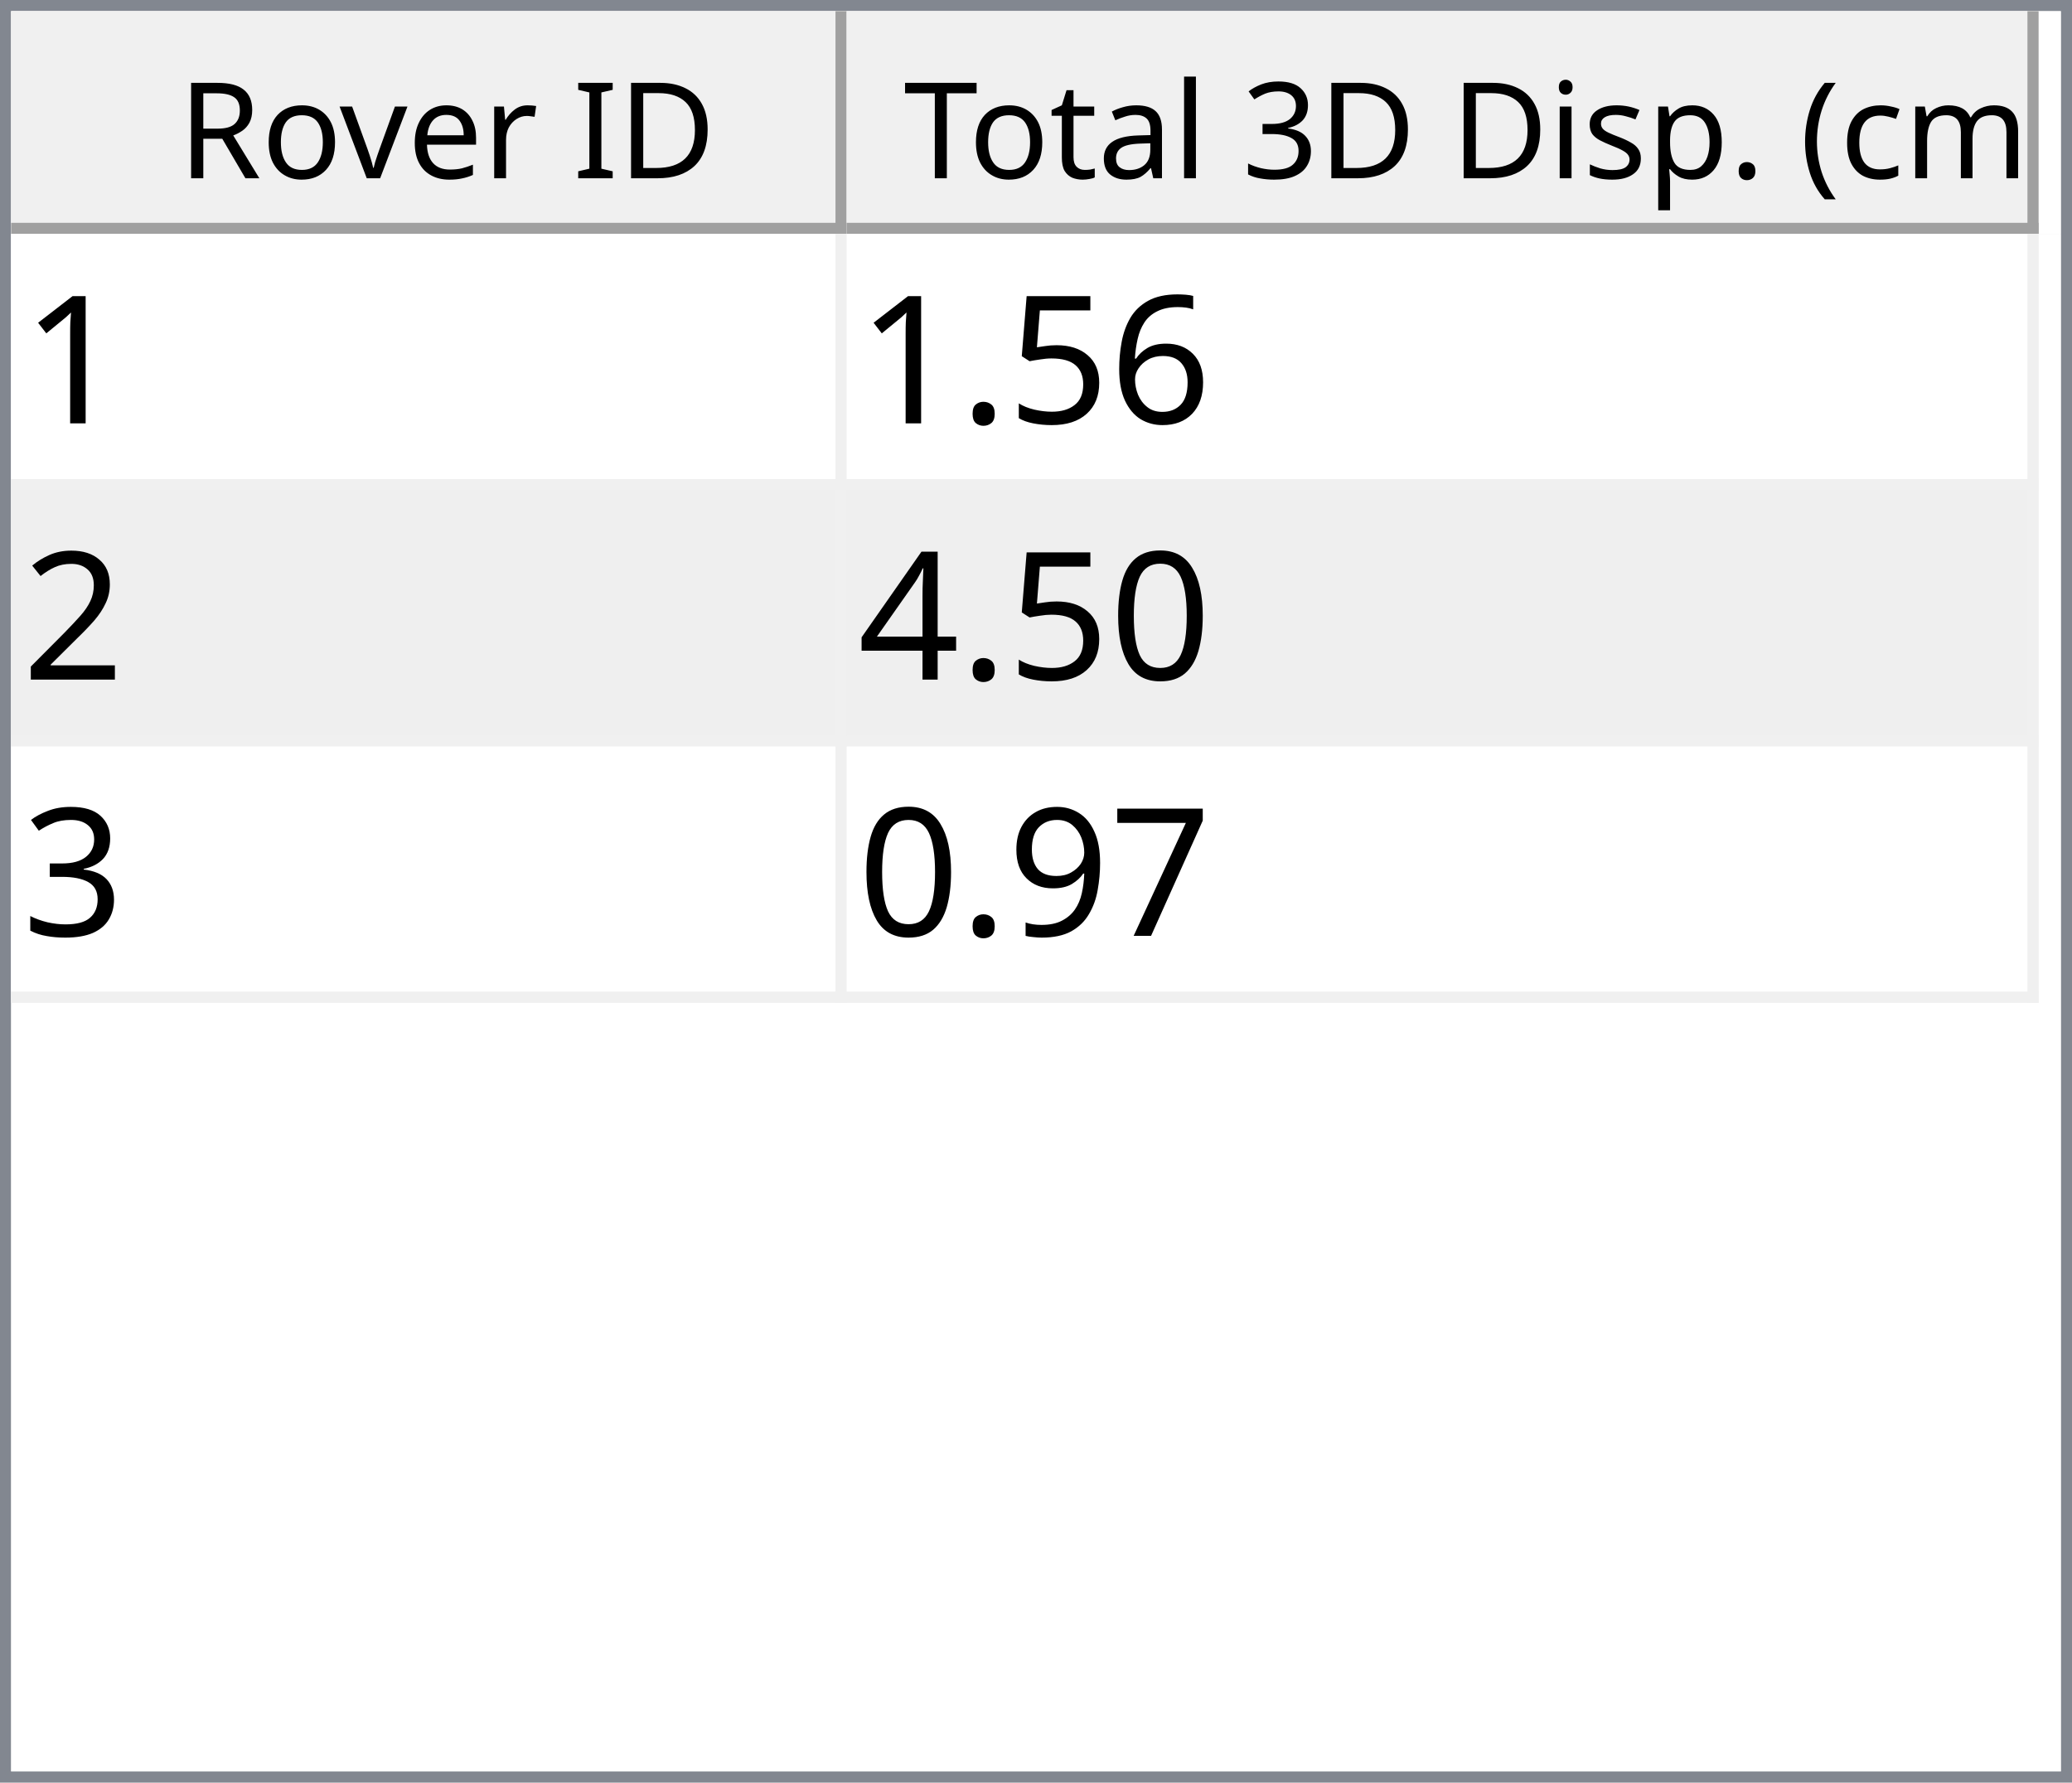
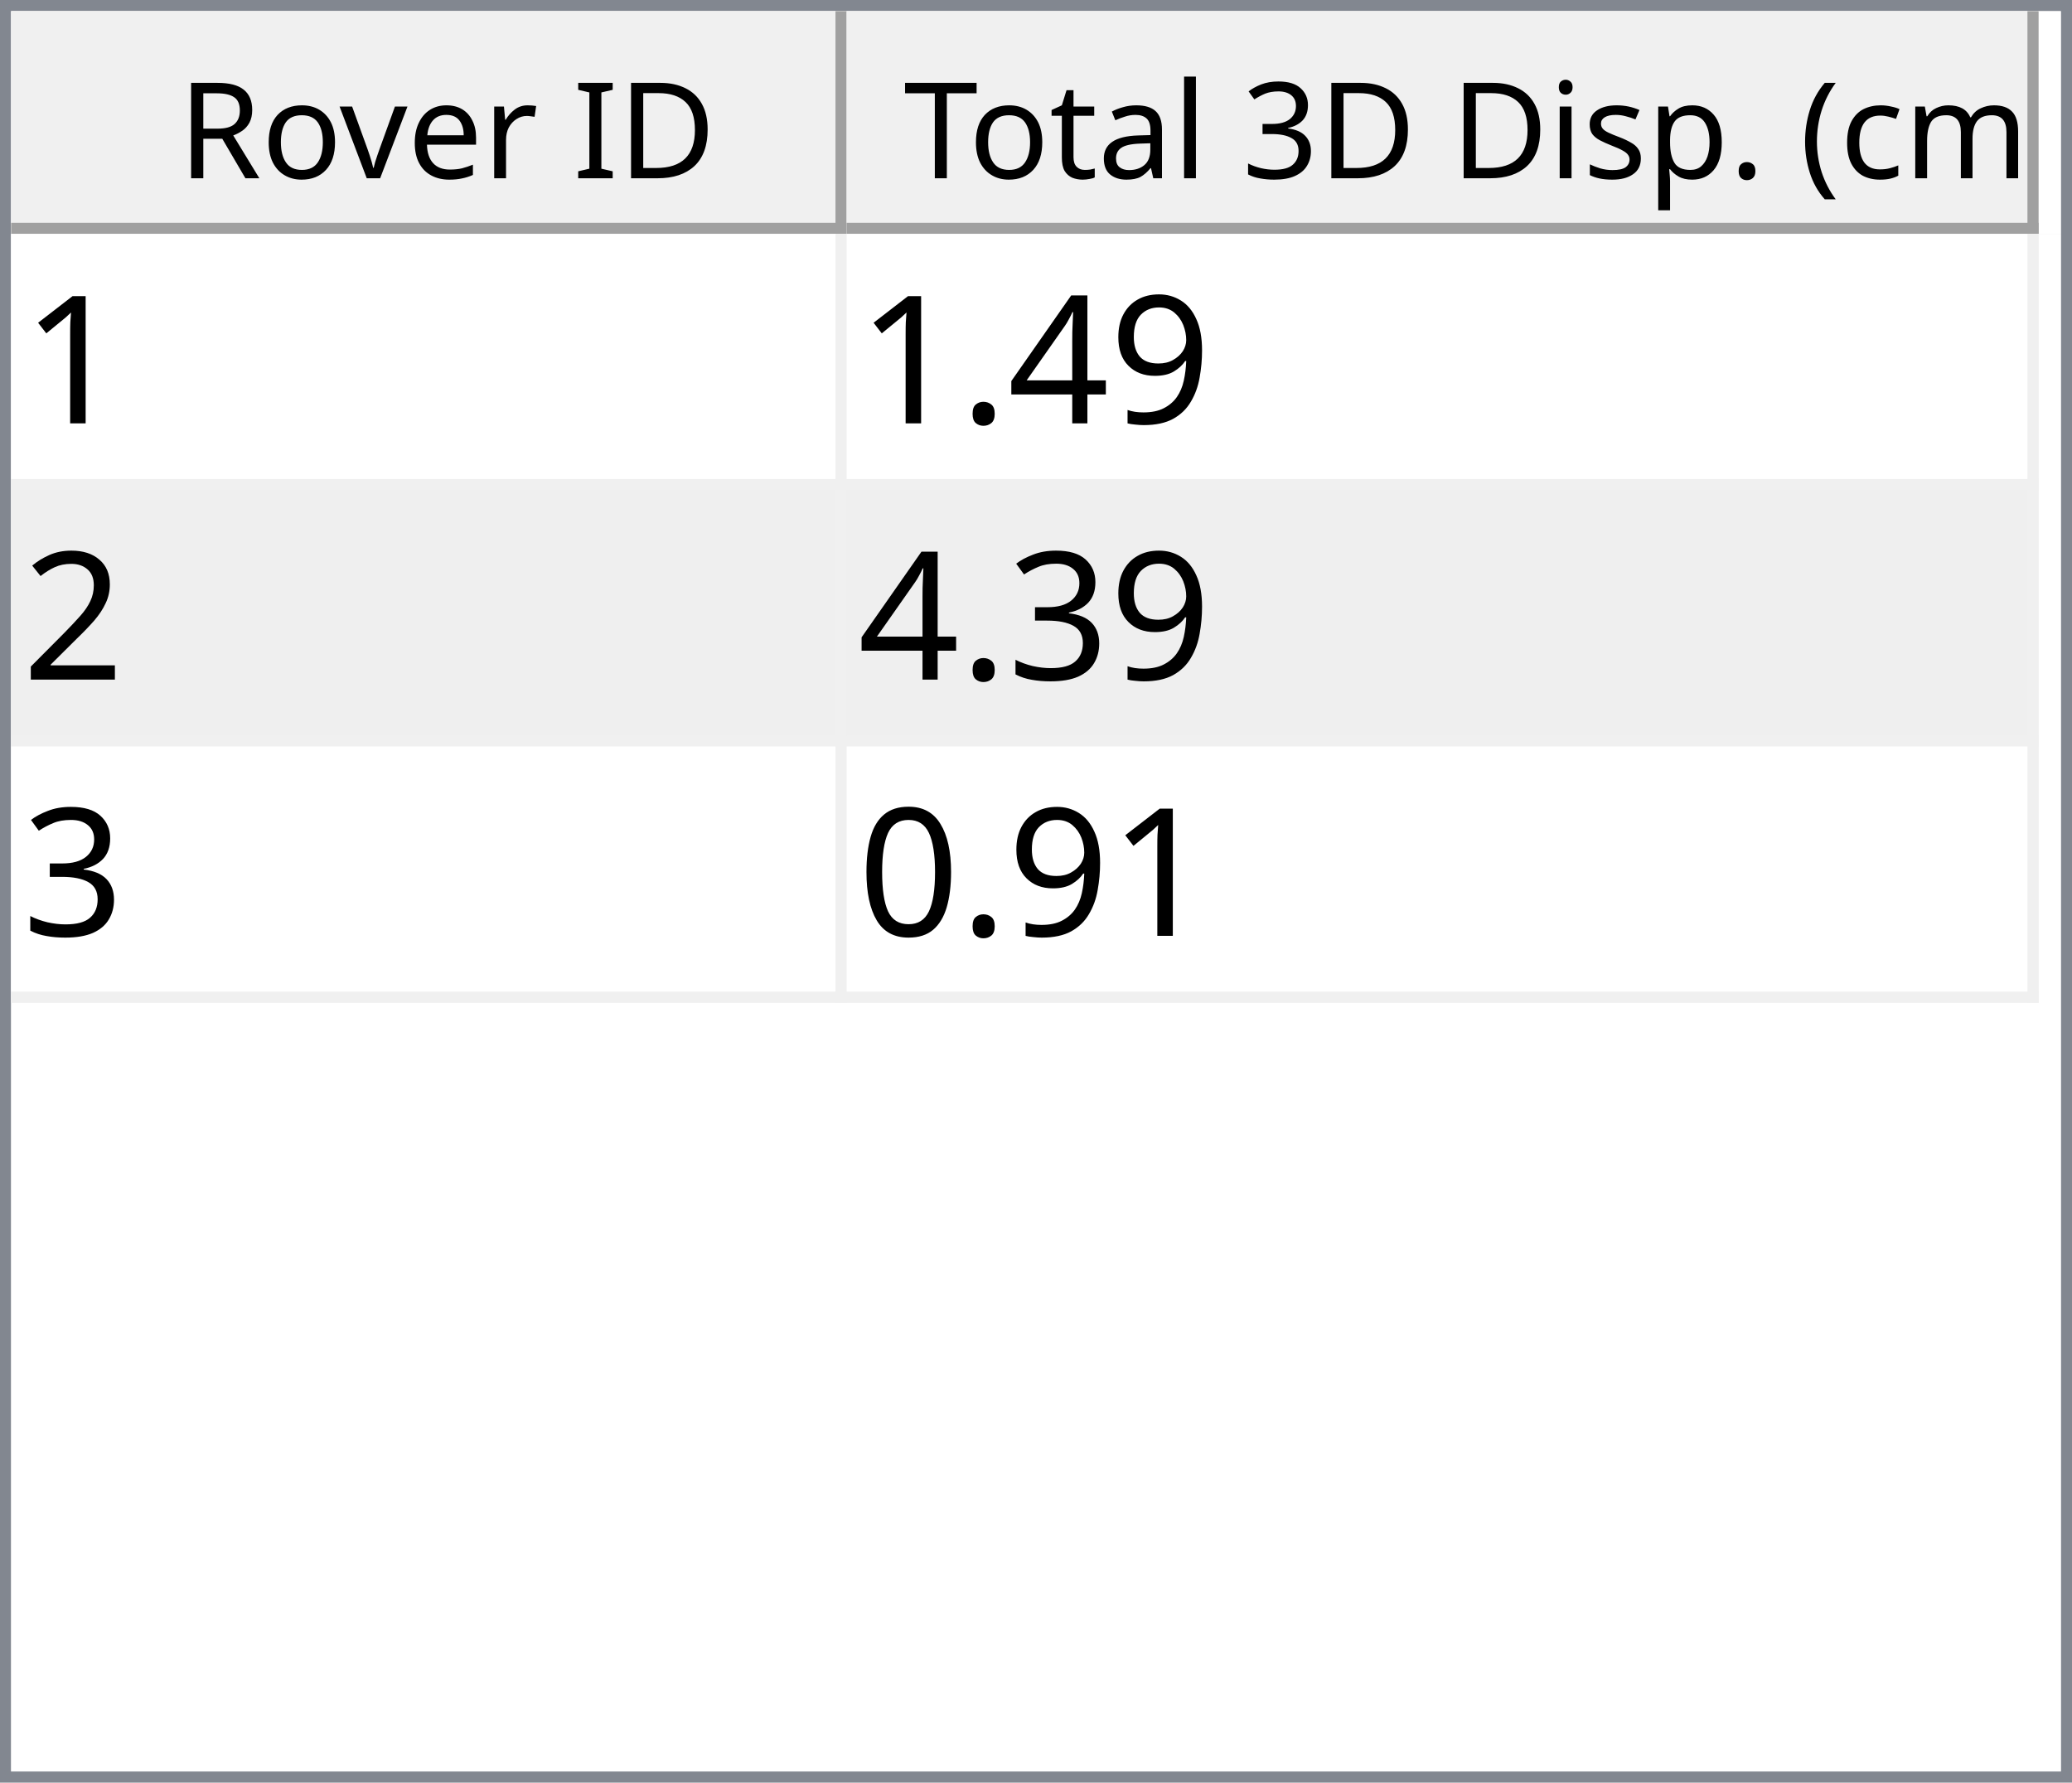
<svg xmlns="http://www.w3.org/2000/svg" style="fill-opacity:1; color-rendering:auto; color-interpolation:auto; text-rendering:auto; stroke:black; stroke-linecap:square; stroke-miterlimit:10; shape-rendering:auto; stroke-opacity:1; fill:black; stroke-dasharray:none; font-weight:normal; stroke-width:1; font-family:'Dialog'; font-style:normal; stroke-linejoin:miter; font-size:12px; stroke-dashoffset:0; image-rendering:auto;" width="186" height="160">
  <defs id="genericDefs" />
  <g>
    <defs id="defs1">
      <clipPath clipPathUnits="userSpaceOnUse" id="clipPath1">
        <path d="M0 0 L186 0 L186 160 L0 160 L0 0 Z" />
      </clipPath>
      <clipPath clipPathUnits="userSpaceOnUse" id="clipPath2">
        <path d="M0 0 L0 160 L186 160 L186 0 Z" />
      </clipPath>
      <clipPath clipPathUnits="userSpaceOnUse" id="clipPath3">
        <path d="M0 0 L0 20 L184 20 L184 0 Z" />
      </clipPath>
      <clipPath clipPathUnits="userSpaceOnUse" id="clipPath4">
        <path d="M0 0 L0 20 L75 20 L75 0 Z" />
      </clipPath>
      <clipPath clipPathUnits="userSpaceOnUse" id="clipPath5">
        <path d="M1 1 L1 19 L74 19 L74 1 Z" />
      </clipPath>
      <clipPath clipPathUnits="userSpaceOnUse" id="clipPath6">
        <path d="M0 0 L0 18 L73 18 L73 0 Z" />
      </clipPath>
      <clipPath clipPathUnits="userSpaceOnUse" id="clipPath7">
        <path d="M-0.5 -0.5 L-0.5 19.5 L74.5 19.5 L74.5 -0.5 Z" />
      </clipPath>
      <clipPath clipPathUnits="userSpaceOnUse" id="clipPath8">
        <path d="M0 0 L0 20 L107 20 L107 0 Z" />
      </clipPath>
      <clipPath clipPathUnits="userSpaceOnUse" id="clipPath9">
        <path d="M1 1 L1 19 L106 19 L106 1 Z" />
      </clipPath>
      <clipPath clipPathUnits="userSpaceOnUse" id="clipPath10">
        <path d="M0 0 L0 18 L105 18 L105 0 Z" />
      </clipPath>
      <clipPath clipPathUnits="userSpaceOnUse" id="clipPath11">
        <path d="M-0.5 -0.5 L-0.5 19.5 L106.5 19.5 L106.5 -0.5 Z" />
      </clipPath>
      <clipPath clipPathUnits="userSpaceOnUse" id="clipPath12">
        <path d="M0 0 L0 138 L184 138 L184 0 Z" />
      </clipPath>
      <clipPath clipPathUnits="userSpaceOnUse" id="clipPath13">
        <path d="M0 0 L0 69 L182 69 L182 0 Z" />
      </clipPath>
      <clipPath clipPathUnits="userSpaceOnUse" id="clipPath14">
        <path d="M-0.5 -0.5 L-0.5 68.5 L181.5 68.5 L181.5 -0.5 Z" />
      </clipPath>
      <clipPath clipPathUnits="userSpaceOnUse" id="clipPath15">
        <path d="M0 0 L0 22 L74 22 L74 0 Z" />
      </clipPath>
      <clipPath clipPathUnits="userSpaceOnUse" id="clipPath16">
        <path d="M0 0 L0 22 L106 22 L106 0 Z" />
      </clipPath>
      <font horiz-adv-x="64.551" id="font1">
        <font-face ascent="107.91" descent="25.098" units-per-em="100" style="font-style:normal; font-family:Segoe UI; font-weight:normal;" />
        <missing-glyph horiz-adv-x="64.551" d="M8.109 0 L8.109 68.266 L56.453 68.266 L56.453 0 L8.109 0 ZM15.328 7.234 L49.219 7.234 L49.219 61.031 L15.328 61.031 L15.328 7.234 Z" />
        <glyph unicode="D" horiz-adv-x="70.117" d="M9.188 0 L9.188 70.016 L28.516 70.016 Q65.531 70.016 65.531 35.891 Q65.531 19.672 55.25 9.836 Q44.969 0 27.734 0 L9.188 0 ZM17.391 62.594 L17.391 7.422 L27.828 7.422 Q41.609 7.422 49.273 14.797 Q56.938 22.172 56.938 35.688 Q56.938 62.594 28.328 62.594 L17.391 62.594 Z" />
        <glyph unicode="I" horiz-adv-x="26.611" d="M17.391 0 L9.188 0 L9.188 70.016 L17.391 70.016 L17.391 0 Z" />
        <glyph unicode=" " horiz-adv-x="27.393" d="" />
        <glyph unicode="r" horiz-adv-x="34.766" d="M34.188 41.891 Q32.078 43.5 28.125 43.5 Q23 43.5 19.555 38.672 Q16.109 33.844 16.109 25.484 L16.109 0 L8.109 0 L8.109 50 L16.109 50 L16.109 39.703 L16.312 39.703 Q18.016 44.969 21.531 47.922 Q25.047 50.875 29.391 50.875 Q32.516 50.875 34.188 50.203 L34.188 41.891 Z" />
        <glyph unicode="e" horiz-adv-x="52.295" d="M48.297 23 L12.984 23 Q13.188 14.656 17.484 10.109 Q21.781 5.562 29.297 5.562 Q37.75 5.562 44.828 11.141 L44.828 3.609 Q38.234 -1.172 27.391 -1.172 Q16.797 -1.172 10.742 5.641 Q4.688 12.453 4.688 24.812 Q4.688 36.469 11.305 43.82 Q17.922 51.172 27.734 51.172 Q37.547 51.172 42.922 44.828 Q48.297 38.484 48.297 27.203 L48.297 23 ZM40.094 29.781 Q40.047 36.719 36.75 40.578 Q33.453 44.438 27.594 44.438 Q21.922 44.438 17.969 40.383 Q14.016 36.328 13.094 29.781 L40.094 29.781 Z" />
        <glyph unicode="v" horiz-adv-x="47.9" d="M47.406 50 L27.484 0 L19.625 0 L0.688 50 L9.469 50 L22.172 13.672 Q23.578 9.672 23.922 6.688 L24.125 6.688 Q24.609 10.453 25.688 13.484 L38.969 50 L47.406 50 Z" />
        <glyph unicode="o" horiz-adv-x="58.594" d="M29 -1.172 Q17.922 -1.172 11.305 5.836 Q4.688 12.844 4.688 24.422 Q4.688 37.016 11.57 44.094 Q18.453 51.172 30.172 51.172 Q41.359 51.172 47.633 44.289 Q53.906 37.406 53.906 25.203 Q53.906 13.234 47.141 6.031 Q40.375 -1.172 29 -1.172 ZM29.594 44.438 Q21.875 44.438 17.383 39.188 Q12.891 33.938 12.891 24.703 Q12.891 15.828 17.43 10.695 Q21.969 5.562 29.594 5.562 Q37.359 5.562 41.531 10.594 Q45.703 15.625 45.703 24.906 Q45.703 34.281 41.531 39.359 Q37.359 44.438 29.594 44.438 Z" />
        <glyph unicode="R" horiz-adv-x="59.814" d="M59.375 0 L49.609 0 L37.891 19.625 Q36.281 22.359 34.766 24.289 Q33.25 26.219 31.664 27.438 Q30.078 28.656 28.25 29.219 Q26.422 29.781 24.125 29.781 L17.391 29.781 L17.391 0 L9.188 0 L9.188 70.016 L30.078 70.016 Q34.672 70.016 38.555 68.867 Q42.438 67.719 45.289 65.375 Q48.141 63.031 49.758 59.547 Q51.375 56.062 51.375 51.375 Q51.375 47.703 50.273 44.656 Q49.172 41.609 47.148 39.211 Q45.125 36.812 42.266 35.133 Q39.406 33.453 35.844 32.516 L35.844 32.328 Q37.594 31.547 38.891 30.547 Q40.188 29.547 41.359 28.18 Q42.531 26.812 43.68 25.078 Q44.828 23.344 46.234 21.047 L59.375 0 ZM17.391 62.594 L17.391 37.203 L28.516 37.203 Q31.594 37.203 34.203 38.133 Q36.812 39.062 38.719 40.797 Q40.625 42.531 41.703 45.047 Q42.781 47.562 42.781 50.688 Q42.781 56.297 39.141 59.445 Q35.5 62.594 28.609 62.594 L17.391 62.594 Z" />
        <glyph unicode=")" horiz-adv-x="30.176" d="M8.297 -15.922 L1.172 -15.922 Q16.406 2.344 16.406 26.812 Q16.406 51.469 1.078 70.016 L8.297 70.016 Q23.531 52.156 23.531 26.703 Q23.531 1.375 8.297 -15.922 Z" />
        <glyph unicode="m" horiz-adv-x="86.133" d="M79.109 0 L71.094 0 L71.094 28.719 Q71.094 37.016 68.531 40.727 Q65.969 44.438 59.906 44.438 Q54.781 44.438 51.195 39.75 Q47.609 35.062 47.609 28.516 L47.609 0 L39.594 0 L39.594 29.688 Q39.594 44.438 28.219 44.438 Q22.953 44.438 19.531 40.016 Q16.109 35.594 16.109 28.516 L16.109 0 L8.109 0 L8.109 50 L16.109 50 L16.109 42.094 L16.312 42.094 Q21.625 51.172 31.844 51.172 Q36.969 51.172 40.773 48.312 Q44.578 45.453 46 40.828 Q51.562 51.172 62.594 51.172 Q79.109 51.172 79.109 30.812 L79.109 0 Z" />
        <glyph unicode="c" horiz-adv-x="46.191" d="M42.188 2.297 Q36.422 -1.172 28.516 -1.172 Q17.828 -1.172 11.258 5.789 Q4.688 12.75 4.688 23.828 Q4.688 36.188 11.766 43.68 Q18.844 51.172 30.672 51.172 Q37.25 51.172 42.281 48.734 L42.281 40.531 Q36.719 44.438 30.375 44.438 Q22.703 44.438 17.797 38.945 Q12.891 33.453 12.891 24.516 Q12.891 15.719 17.508 10.641 Q22.125 5.562 29.891 5.562 Q36.422 5.562 42.188 9.906 L42.188 2.297 Z" />
        <glyph unicode="(" horiz-adv-x="30.176" d="M29.109 -15.922 L21.969 -15.922 Q6.844 1.375 6.844 26.703 Q6.844 52.156 21.969 70.016 L29.203 70.016 Q13.875 51.469 13.875 26.812 Q13.875 2.344 29.109 -15.922 Z" />
        <glyph unicode="." horiz-adv-x="21.68" d="M10.891 -1.078 Q8.641 -1.078 7.055 0.539 Q5.469 2.156 5.469 4.391 Q5.469 6.641 7.055 8.273 Q8.641 9.906 10.891 9.906 Q13.188 9.906 14.797 8.273 Q16.406 6.641 16.406 4.391 Q16.406 2.156 14.797 0.539 Q13.188 -1.078 10.891 -1.078 Z" />
        <glyph unicode="p" horiz-adv-x="58.789" d="M16.312 7.234 L16.109 7.234 L16.109 -23 L8.109 -23 L8.109 50 L16.109 50 L16.109 41.219 L16.312 41.219 Q22.219 51.172 33.594 51.172 Q43.266 51.172 48.688 44.461 Q54.109 37.75 54.109 26.469 Q54.109 13.922 48 6.375 Q41.891 -1.172 31.297 -1.172 Q21.578 -1.172 16.312 7.234 ZM16.109 27.391 L16.109 20.406 Q16.109 14.203 20.141 9.883 Q24.172 5.562 30.375 5.562 Q37.641 5.562 41.773 11.133 Q45.906 16.703 45.906 26.609 Q45.906 34.969 42.047 39.703 Q38.188 44.438 31.594 44.438 Q24.609 44.438 20.359 39.578 Q16.109 34.719 16.109 27.391 Z" />
        <glyph unicode="s" horiz-adv-x="42.432" d="M5.078 1.812 L5.078 10.406 Q11.625 5.562 19.484 5.562 Q30.031 5.562 30.031 12.594 Q30.031 14.594 29.125 15.992 Q28.219 17.391 26.68 18.461 Q25.141 19.531 23.07 20.383 Q21 21.234 18.609 22.172 Q15.281 23.484 12.766 24.828 Q10.25 26.172 8.57 27.859 Q6.891 29.547 6.031 31.695 Q5.172 33.844 5.172 36.719 Q5.172 40.234 6.789 42.945 Q8.406 45.656 11.086 47.484 Q13.766 49.312 17.211 50.242 Q20.656 51.172 24.312 51.172 Q30.812 51.172 35.938 48.922 L35.938 40.828 Q30.422 44.438 23.25 44.438 Q21 44.438 19.195 43.922 Q17.391 43.406 16.094 42.477 Q14.797 41.547 14.086 40.258 Q13.375 38.969 13.375 37.406 Q13.375 35.453 14.086 34.133 Q14.797 32.812 16.164 31.789 Q17.531 30.766 19.484 29.938 Q21.438 29.109 23.922 28.125 Q27.25 26.859 29.883 25.516 Q32.516 24.172 34.375 22.484 Q36.234 20.797 37.234 18.602 Q38.234 16.406 38.234 13.375 Q38.234 9.672 36.602 6.938 Q34.969 4.203 32.234 2.398 Q29.5 0.594 25.93 -0.289 Q22.359 -1.172 18.453 -1.172 Q10.75 -1.172 5.078 1.812 Z" />
        <glyph unicode="i" horiz-adv-x="24.219" d="M12.203 62.703 Q10.062 62.703 8.547 64.164 Q7.031 65.625 7.031 67.875 Q7.031 70.125 8.547 71.609 Q10.062 73.094 12.203 73.094 Q14.406 73.094 15.945 71.609 Q17.484 70.125 17.484 67.875 Q17.484 65.719 15.945 64.211 Q14.406 62.703 12.203 62.703 ZM16.109 0 L8.109 0 L8.109 50 L16.109 50 L16.109 0 Z" />
        <glyph unicode="3" horiz-adv-x="53.906" d="M46.531 19.828 Q46.531 15.094 44.75 11.211 Q42.969 7.328 39.719 4.57 Q36.469 1.812 31.93 0.297 Q27.391 -1.219 21.922 -1.219 Q11.922 -1.219 6 2.594 L6 11.188 Q13.094 5.609 22.219 5.609 Q25.875 5.609 28.828 6.539 Q31.781 7.469 33.906 9.227 Q36.031 10.984 37.18 13.477 Q38.328 15.969 38.328 19.094 Q38.328 32.812 18.797 32.812 L12.984 32.812 L12.984 39.594 L18.5 39.594 Q35.797 39.594 35.797 52.484 Q35.797 64.406 22.609 64.406 Q15.188 64.406 8.688 59.422 L8.688 67.188 Q15.375 71.188 24.609 71.188 Q29 71.188 32.57 69.969 Q36.141 68.75 38.68 66.555 Q41.219 64.359 42.609 61.281 Q44 58.203 44 54.5 Q44 40.672 30.031 36.719 L30.031 36.531 Q33.594 36.141 36.625 34.797 Q39.656 33.453 41.852 31.305 Q44.047 29.156 45.289 26.25 Q46.531 23.344 46.531 19.828 Z" />
        <glyph unicode="l" horiz-adv-x="24.219" d="M16.109 0 L8.109 0 L8.109 74.031 L16.109 74.031 L16.109 0 Z" />
        <glyph unicode="a" horiz-adv-x="50.879" d="M43.891 0 L35.891 0 L35.891 7.812 L35.688 7.812 Q30.469 -1.172 20.312 -1.172 Q12.844 -1.172 8.617 2.781 Q4.391 6.734 4.391 13.281 Q4.391 27.297 20.906 29.594 L35.891 31.688 Q35.891 44.438 25.594 44.438 Q16.547 44.438 9.281 38.281 L9.281 46.484 Q16.656 51.172 26.266 51.172 Q43.891 51.172 43.891 32.516 L43.891 0 ZM35.891 25.297 L23.828 23.641 Q18.266 22.859 15.43 20.875 Q12.594 18.891 12.594 13.875 Q12.594 10.203 15.211 7.883 Q17.828 5.562 22.172 5.562 Q28.125 5.562 32.008 9.742 Q35.891 13.922 35.891 20.312 L35.891 25.297 Z" />
        <glyph unicode="t" horiz-adv-x="33.887" d="M31.297 0.484 Q28.469 -1.078 23.828 -1.078 Q10.688 -1.078 10.688 13.578 L10.688 43.172 L2.094 43.172 L2.094 50 L10.688 50 L10.688 62.203 L18.703 64.797 L18.703 50 L31.297 50 L31.297 43.172 L18.703 43.172 L18.703 14.984 Q18.703 9.969 20.414 7.82 Q22.125 5.672 26.078 5.672 Q29.109 5.672 31.297 7.328 L31.297 0.484 Z" />
        <glyph unicode="T" horiz-adv-x="52.393" d="M50.594 62.594 L30.375 62.594 L30.375 0 L22.172 0 L22.172 62.594 L2 62.594 L2 70.016 L50.594 70.016 L50.594 62.594 Z" />
      </font>
      <font horiz-adv-x="75.0" id="font2">
        <font-face ascent="100.537" descent="21.973" units-per-em="100" style="font-style:normal; font-family:sans-serif; font-weight:normal;" />
        <missing-glyph horiz-adv-x="75.0" d="M12.5 0 L12.5 62.5 L62.5 62.5 L62.5 0 L12.5 0 ZM14.062 1.562 L60.938 1.562 L60.938 60.938 L14.062 60.938 L14.062 1.562 Z" />
        <glyph unicode="1" horiz-adv-x="55.615" d="M37.25 0 L28.469 0 L28.469 56 Q25.297 52.984 20.141 49.953 Q14.984 46.922 10.891 45.406 L10.891 53.906 Q18.266 57.375 23.781 62.305 Q29.297 67.234 31.594 71.875 L37.25 71.875 L37.25 0 Z" />
-         <glyph unicode="6" horiz-adv-x="55.615" d="M49.75 54.047 L41.016 53.375 Q39.844 58.547 37.703 60.891 Q34.125 64.656 28.906 64.656 Q24.703 64.656 21.531 62.312 Q17.391 59.281 14.992 53.469 Q12.594 47.656 12.5 36.922 Q15.672 41.75 20.266 44.094 Q24.859 46.438 29.891 46.438 Q38.672 46.438 44.852 39.969 Q51.031 33.5 51.031 23.25 Q51.031 16.5 48.125 10.719 Q45.219 4.938 40.141 1.859 Q35.062 -1.219 28.609 -1.219 Q17.625 -1.219 10.695 6.859 Q3.766 14.938 3.766 33.5 Q3.766 54.25 11.422 63.672 Q18.109 71.875 29.438 71.875 Q37.891 71.875 43.289 67.141 Q48.688 62.406 49.75 54.047 ZM13.875 23.188 Q13.875 18.656 15.797 14.508 Q17.719 10.359 21.188 8.18 Q24.656 6 28.469 6 Q34.031 6 38.039 10.492 Q42.047 14.984 42.047 22.703 Q42.047 30.125 38.086 34.398 Q34.125 38.672 28.125 38.672 Q22.172 38.672 18.023 34.398 Q13.875 30.125 13.875 23.188 Z" />
-         <glyph unicode="5" horiz-adv-x="55.615" d="M4.156 18.75 L13.375 19.531 Q14.406 12.797 18.141 9.398 Q21.875 6 27.156 6 Q33.5 6 37.891 10.789 Q42.281 15.578 42.281 23.484 Q42.281 31 38.062 35.352 Q33.844 39.703 27 39.703 Q22.75 39.703 19.336 37.773 Q15.922 35.844 13.969 32.766 L5.719 33.844 L12.641 70.609 L48.25 70.609 L48.25 62.203 L19.672 62.203 L15.828 42.969 Q22.266 47.469 29.344 47.469 Q38.719 47.469 45.164 40.969 Q51.609 34.469 51.609 24.266 Q51.609 14.547 45.953 7.469 Q39.062 -1.219 27.156 -1.219 Q17.391 -1.219 11.211 4.25 Q5.031 9.719 4.156 18.75 Z" />
+         <glyph unicode="9" horiz-adv-x="55.615" d="M5.469 16.547 L13.922 17.328 Q14.984 11.375 18.016 8.688 Q21.047 6 25.781 6 Q29.828 6 32.883 7.859 Q35.938 9.719 37.891 12.82 Q39.844 15.922 41.164 21.195 Q42.484 26.469 42.484 31.938 Q42.484 32.516 42.438 33.688 Q39.797 29.5 35.234 26.883 Q30.672 24.266 25.344 24.266 Q16.453 24.266 10.305 30.711 Q4.156 37.156 4.156 47.703 Q4.156 58.594 10.578 65.234 Q17 71.875 26.656 71.875 Q33.641 71.875 39.43 68.117 Q45.219 64.359 48.219 57.398 Q51.219 50.438 51.219 37.25 Q51.219 23.531 48.242 15.406 Q45.266 7.281 39.383 3.031 Q33.5 -1.219 25.594 -1.219 Q17.188 -1.219 11.867 3.445 Q6.547 8.109 5.469 16.547 ZM41.453 48.141 Q41.453 55.719 37.43 60.156 Q33.406 64.594 27.734 64.594 Q21.875 64.594 17.531 59.812 Q13.188 55.031 13.188 47.406 Q13.188 40.578 17.312 36.305 Q21.438 32.031 27.484 32.031 Q33.594 32.031 37.523 36.305 Q41.453 40.578 41.453 48.141 Z" />
+         <glyph unicode="4" horiz-adv-x="55.615" d="M32.328 0 L32.328 17.141 L1.266 17.141 L1.266 25.203 L33.938 71.578 L41.109 71.578 L41.109 25.203 L50.781 25.203 L50.781 17.141 L41.109 17.141 L41.109 0 L32.328 0 ZM32.328 25.203 L32.328 57.469 L9.906 25.203 L32.328 25.203 Z" />
        <glyph unicode="." horiz-adv-x="27.783" d="M9.078 0 L9.078 10.016 L19.094 10.016 L19.094 0 L9.078 0 Z" />
        <glyph unicode="2" horiz-adv-x="55.615" d="M50.344 8.453 L50.344 0 L3.031 0 Q2.938 3.172 4.047 6.109 Q5.859 10.938 9.836 15.625 Q13.812 20.312 21.344 26.469 Q33.016 36.031 37.117 41.625 Q41.219 47.219 41.219 52.203 Q41.219 57.422 37.477 61.008 Q33.734 64.594 27.734 64.594 Q21.391 64.594 17.578 60.789 Q13.766 56.984 13.719 50.25 L4.688 51.172 Q5.609 61.281 11.664 66.578 Q17.719 71.875 27.938 71.875 Q38.234 71.875 44.242 66.164 Q50.25 60.453 50.25 52 Q50.25 47.703 48.492 43.555 Q46.734 39.406 42.656 34.812 Q38.578 30.219 29.109 22.219 Q21.188 15.578 18.945 13.211 Q16.703 10.844 15.234 8.453 L50.344 8.453 Z" />
+         <glyph unicode="3" horiz-adv-x="55.615" d="M4.203 18.891 L12.984 20.062 Q14.5 12.594 18.141 9.297 Q21.781 6 27 6 Q33.203 6 37.477 10.297 Q41.75 14.594 41.75 20.953 Q41.75 27 37.797 30.93 Q33.844 34.859 27.734 34.859 Q25.25 34.859 21.531 33.891 L22.516 41.609 Q23.391 41.5 23.922 41.5 Q29.547 41.5 34.039 44.43 Q38.531 47.359 38.531 53.469 Q38.531 58.297 35.258 61.477 Q31.984 64.656 26.812 64.656 Q21.688 64.656 18.266 61.43 Q14.844 58.203 13.875 51.766 L5.078 53.328 Q6.688 62.156 12.398 67.016 Q18.109 71.875 26.609 71.875 Q32.469 71.875 37.398 69.359 Q42.328 66.844 44.945 62.5 Q47.562 58.156 47.562 53.266 Q47.562 48.641 45.07 44.828 Q42.578 41.016 37.703 38.766 Q44.047 37.312 47.562 32.695 Q51.078 28.078 51.078 21.141 Q51.078 11.766 44.242 5.25 Q37.406 -1.266 26.953 -1.266 Q17.531 -1.266 11.305 4.352 Q5.078 9.969 4.203 18.891 Z" />
        <glyph unicode="0" horiz-adv-x="55.615" d="M4.156 35.297 Q4.156 48 6.766 55.742 Q9.375 63.484 14.523 67.68 Q19.672 71.875 27.484 71.875 Q33.25 71.875 37.594 69.555 Q41.938 67.234 44.773 62.867 Q47.609 58.5 49.219 52.227 Q50.828 45.953 50.828 35.297 Q50.828 22.703 48.242 14.969 Q45.656 7.234 40.508 3.008 Q35.359 -1.219 27.484 -1.219 Q17.141 -1.219 11.234 6.203 Q4.156 15.141 4.156 35.297 ZM13.188 35.297 Q13.188 17.672 17.312 11.836 Q21.438 6 27.484 6 Q33.547 6 37.672 11.859 Q41.797 17.719 41.797 35.297 Q41.797 52.984 37.672 58.789 Q33.547 64.594 27.391 64.594 Q21.344 64.594 17.719 59.469 Q13.188 52.938 13.188 35.297 Z" />
-         <glyph unicode="4" horiz-adv-x="55.615" d="M32.328 0 L32.328 17.141 L1.266 17.141 L1.266 25.203 L33.938 71.578 L41.109 71.578 L41.109 25.203 L50.781 25.203 L50.781 17.141 L41.109 17.141 L41.109 0 L32.328 0 ZM32.328 25.203 L32.328 57.469 L9.906 25.203 L32.328 25.203 Z" />
-         <glyph unicode="3" horiz-adv-x="55.615" d="M4.203 18.891 L12.984 20.062 Q14.5 12.594 18.141 9.297 Q21.781 6 27 6 Q33.203 6 37.477 10.297 Q41.75 14.594 41.75 20.953 Q41.75 27 37.797 30.93 Q33.844 34.859 27.734 34.859 Q25.25 34.859 21.531 33.891 L22.516 41.609 Q23.391 41.5 23.922 41.5 Q29.547 41.5 34.039 44.43 Q38.531 47.359 38.531 53.469 Q38.531 58.297 35.258 61.477 Q31.984 64.656 26.812 64.656 Q21.688 64.656 18.266 61.43 Q14.844 58.203 13.875 51.766 L5.078 53.328 Q6.688 62.156 12.398 67.016 Q18.109 71.875 26.609 71.875 Q32.469 71.875 37.398 69.359 Q42.328 66.844 44.945 62.5 Q47.562 58.156 47.562 53.266 Q47.562 48.641 45.07 44.828 Q42.578 41.016 37.703 38.766 Q44.047 37.312 47.562 32.695 Q51.078 28.078 51.078 21.141 Q51.078 11.766 44.242 5.25 Q37.406 -1.266 26.953 -1.266 Q17.531 -1.266 11.305 4.352 Q5.078 9.969 4.203 18.891 Z" />
-         <glyph unicode="7" horiz-adv-x="55.615" d="M4.734 62.203 L4.734 70.656 L51.078 70.656 L51.078 63.812 Q44.234 56.547 37.523 44.484 Q30.812 32.422 27.156 19.672 Q24.516 10.688 23.781 0 L14.75 0 Q14.891 8.453 18.062 20.414 Q21.234 32.375 27.172 43.484 Q33.109 54.594 39.797 62.203 L4.734 62.203 Z" />
-         <glyph unicode="9" horiz-adv-x="55.615" d="M5.469 16.547 L13.922 17.328 Q14.984 11.375 18.016 8.688 Q21.047 6 25.781 6 Q29.828 6 32.883 7.859 Q35.938 9.719 37.891 12.82 Q39.844 15.922 41.164 21.195 Q42.484 26.469 42.484 31.938 Q42.484 32.516 42.438 33.688 Q39.797 29.5 35.234 26.883 Q30.672 24.266 25.344 24.266 Q16.453 24.266 10.305 30.711 Q4.156 37.156 4.156 47.703 Q4.156 58.594 10.578 65.234 Q17 71.875 26.656 71.875 Q33.641 71.875 39.43 68.117 Q45.219 64.359 48.219 57.398 Q51.219 50.438 51.219 37.25 Q51.219 23.531 48.242 15.406 Q45.266 7.281 39.383 3.031 Q33.5 -1.219 25.594 -1.219 Q17.188 -1.219 11.867 3.445 Q6.547 8.109 5.469 16.547 ZM41.453 48.141 Q41.453 55.719 37.43 60.156 Q33.406 64.594 27.734 64.594 Q21.875 64.594 17.531 59.812 Q13.188 55.031 13.188 47.406 Q13.188 40.578 17.312 36.305 Q21.438 32.031 27.484 32.031 Q33.594 32.031 37.523 36.305 Q41.453 40.578 41.453 48.141 Z" />
      </font>
    </defs>
    <g style="fill:white; stroke:white;">
      <rect x="0" y="0" width="186" style="clip-path:url(#clipPath1); stroke:none;" height="160" />
    </g>
    <g style="fill:white; text-rendering:optimizeSpeed; color-rendering:optimizeSpeed; image-rendering:optimizeSpeed; shape-rendering:crispEdges; stroke:white; color-interpolation:sRGB;">
      <rect x="0" width="186" height="160" y="0" style="stroke:none;" />
      <path style="stroke:none;" d="M0 160 L186 160 L186 0 L0 0 Z" />
    </g>
    <g style="fill:rgb(240,240,240); font-family:'Segoe UI'; stroke:rgb(240,240,240);">
      <rect x="0" y="0" width="186" style="clip-path:url(#clipPath2); stroke:none;" height="160" />
    </g>
    <g style="fill:rgb(130,135,144); font-family:'Segoe UI'; stroke:rgb(130,135,144);">
      <path d="M0 0 L186 0 L186 160 L0 160 L0 0 ZM1 1 L185 1 L185 159 L1 159 L1 1 Z" style="fill-rule:evenodd; clip-path:url(#clipPath2); stroke:none;" />
    </g>
    <g style="fill:white; font-family:'Segoe UI'; stroke:white;" transform="translate(1,1)">
      <rect x="0" y="0" width="184" style="clip-path:url(#clipPath3); stroke:none;" height="20" />
    </g>
    <g style="fill:rgb(240,240,240); font-family:'Segoe UI'; stroke:rgb(240,240,240);" transform="translate(1,1)">
      <rect x="0" y="0" width="75" style="clip-path:url(#clipPath4); stroke:none;" height="20" />
    </g>
    <g style="font-family:'Segoe UI';" transform="translate(2,2)">
      <text x="14" xml:space="preserve" y="14" style="clip-path:url(#clipPath6); stroke:none;">Rover ID</text>
    </g>
    <g style="fill:rgb(160,160,160); font-family:'Segoe UI'; stroke:rgb(160,160,160); stroke-linejoin:bevel;" transform="translate(1.5,1.5)">
      <line x1="74" x2="74" y1="0" style="fill:none; clip-path:url(#clipPath7);" y2="19" />
    </g>
    <g style="fill:rgb(160,160,160); font-family:'Segoe UI'; stroke:rgb(160,160,160); stroke-linejoin:bevel;" transform="matrix(1,0,0,1,1,1) translate(0.5,0.5)">
      <line x1="0" x2="74" y1="19" style="fill:none; clip-path:url(#clipPath7);" y2="19" />
    </g>
    <g style="fill:rgb(240,240,240); font-family:'Segoe UI'; stroke:rgb(240,240,240);" transform="translate(76,1)">
      <rect x="0" y="0" width="107" style="clip-path:url(#clipPath8); stroke:none;" height="20" />
    </g>
    <g style="font-family:'Segoe UI';" transform="translate(77,2)">
      <text x="1" xml:space="preserve" y="14" style="clip-path:url(#clipPath10); stroke:none;"> Total 3D Disp. (cm)</text>
    </g>
    <g style="fill:rgb(160,160,160); font-family:'Segoe UI'; stroke:rgb(160,160,160); stroke-linejoin:bevel;" transform="translate(76.5,1.5)">
      <line x1="106" x2="106" y1="0" style="fill:none; clip-path:url(#clipPath11);" y2="19" />
    </g>
    <g style="fill:rgb(160,160,160); font-family:'Segoe UI'; stroke:rgb(160,160,160); stroke-linejoin:bevel;" transform="matrix(1,0,0,1,76,1) translate(0.5,0.5)">
      <line x1="0" x2="106" y1="19" style="fill:none; clip-path:url(#clipPath11);" y2="19" />
    </g>
    <g style="fill:white; font-family:'Segoe UI'; stroke:white;" transform="translate(1,21)">
      <rect x="0" y="0" width="184" style="clip-path:url(#clipPath12); stroke:none;" height="138" />
    </g>
    <g style="fill:rgb(240,240,240); font-size:16px; font-family:sans-serif; stroke:rgb(240,240,240);" transform="translate(1,21)">
      <rect x="0" y="0" width="182" style="clip-path:url(#clipPath13); stroke:none;" height="69" />
      <line transform="translate(0.5,0.5)" x1="0" x2="181" y1="22" style="clip-path:url(#clipPath14); fill:none; stroke-linejoin:bevel;" y2="22" />
    </g>
    <g transform="matrix(1,0,0,1,1,21) translate(0.5,0.5)" style="fill:rgb(240,240,240); font-size:16px; font-family:sans-serif; stroke:rgb(240,240,240); stroke-linejoin:bevel;">
      <line x1="0" x2="181" y1="45" style="fill:none; clip-path:url(#clipPath14);" y2="45" />
    </g>
    <g transform="matrix(1,0,0,1,1,21) translate(0.5,0.5)" style="fill:rgb(240,240,240); font-size:16px; font-family:sans-serif; stroke:rgb(240,240,240); stroke-linejoin:bevel;">
      <line x1="0" x2="181" y1="68" style="fill:none; clip-path:url(#clipPath14);" y2="68" />
    </g>
    <g transform="matrix(1,0,0,1,1,21) translate(0.5,0.5)" style="fill:rgb(240,240,240); font-size:16px; font-family:sans-serif; stroke:rgb(240,240,240); stroke-linejoin:bevel;">
      <line x1="74" x2="74" y1="0" style="fill:none; clip-path:url(#clipPath14);" y2="68" />
    </g>
    <g transform="matrix(1,0,0,1,1,21) translate(0.5,0.5)" style="fill:rgb(240,240,240); font-size:16px; font-family:sans-serif; stroke:rgb(240,240,240); stroke-linejoin:bevel;">
      <line x1="181" x2="181" y1="0" style="fill:none; clip-path:url(#clipPath14);" y2="68" />
    </g>
    <g style="fill:white; font-size:16px; font-family:sans-serif; stroke:white;" transform="matrix(1,0,0,1,1,21)">
      <rect x="0" y="0" width="74" style="clip-path:url(#clipPath15); stroke:none;" height="22" />
      <text x="1" y="17" style="fill:black; clip-path:url(#clipPath15); stroke:none;" xml:space="preserve">1</text>
    </g>
    <g style="fill:white; font-size:16px; font-family:sans-serif; stroke:white;" transform="matrix(1,0,0,1,1,21) translate(75,0)">
      <rect x="0" y="0" width="106" style="clip-path:url(#clipPath16); stroke:none;" height="22" />
-       <text x="1" y="17" style="fill:black; clip-path:url(#clipPath16); stroke:none;" xml:space="preserve">1.56</text>
+       <text x="1" y="17" style="fill:black; clip-path:url(#clipPath16); stroke:none;" xml:space="preserve">1.49</text>
    </g>
    <g style="fill:rgb(239,239,239); font-size:16px; font-family:sans-serif; stroke:rgb(239,239,239);" transform="matrix(1,0,0,1,1,21) translate(0,23)">
      <rect x="0" y="0" width="74" style="clip-path:url(#clipPath15); stroke:none;" height="22" />
      <text x="1" y="17" style="fill:black; clip-path:url(#clipPath15); stroke:none;" xml:space="preserve">2</text>
    </g>
    <g style="fill:rgb(239,239,239); font-size:16px; font-family:sans-serif; stroke:rgb(239,239,239);" transform="matrix(1,0,0,1,1,21) translate(75,23)">
      <rect x="0" y="0" width="106" style="clip-path:url(#clipPath16); stroke:none;" height="22" />
-       <text x="1" y="17" style="fill:black; clip-path:url(#clipPath16); stroke:none;" xml:space="preserve">4.50</text>
+       <text x="1" y="17" style="fill:black; clip-path:url(#clipPath16); stroke:none;" xml:space="preserve">4.39</text>
    </g>
    <g style="fill:white; font-size:16px; font-family:sans-serif; stroke:white;" transform="matrix(1,0,0,1,1,21) translate(0,46)">
      <rect x="0" y="0" width="74" style="clip-path:url(#clipPath15); stroke:none;" height="22" />
      <text x="1" y="17" style="fill:black; clip-path:url(#clipPath15); stroke:none;" xml:space="preserve">3</text>
    </g>
    <g style="fill:white; font-size:16px; font-family:sans-serif; stroke:white;" transform="matrix(1,0,0,1,1,21) translate(75,46)">
      <rect x="0" y="0" width="106" style="clip-path:url(#clipPath16); stroke:none;" height="22" />
-       <text x="1" y="17" style="fill:black; clip-path:url(#clipPath16); stroke:none;" xml:space="preserve">0.97</text>
+       <text x="1" y="17" style="fill:black; clip-path:url(#clipPath16); stroke:none;" xml:space="preserve">0.91</text>
    </g>
  </g>
</svg>
